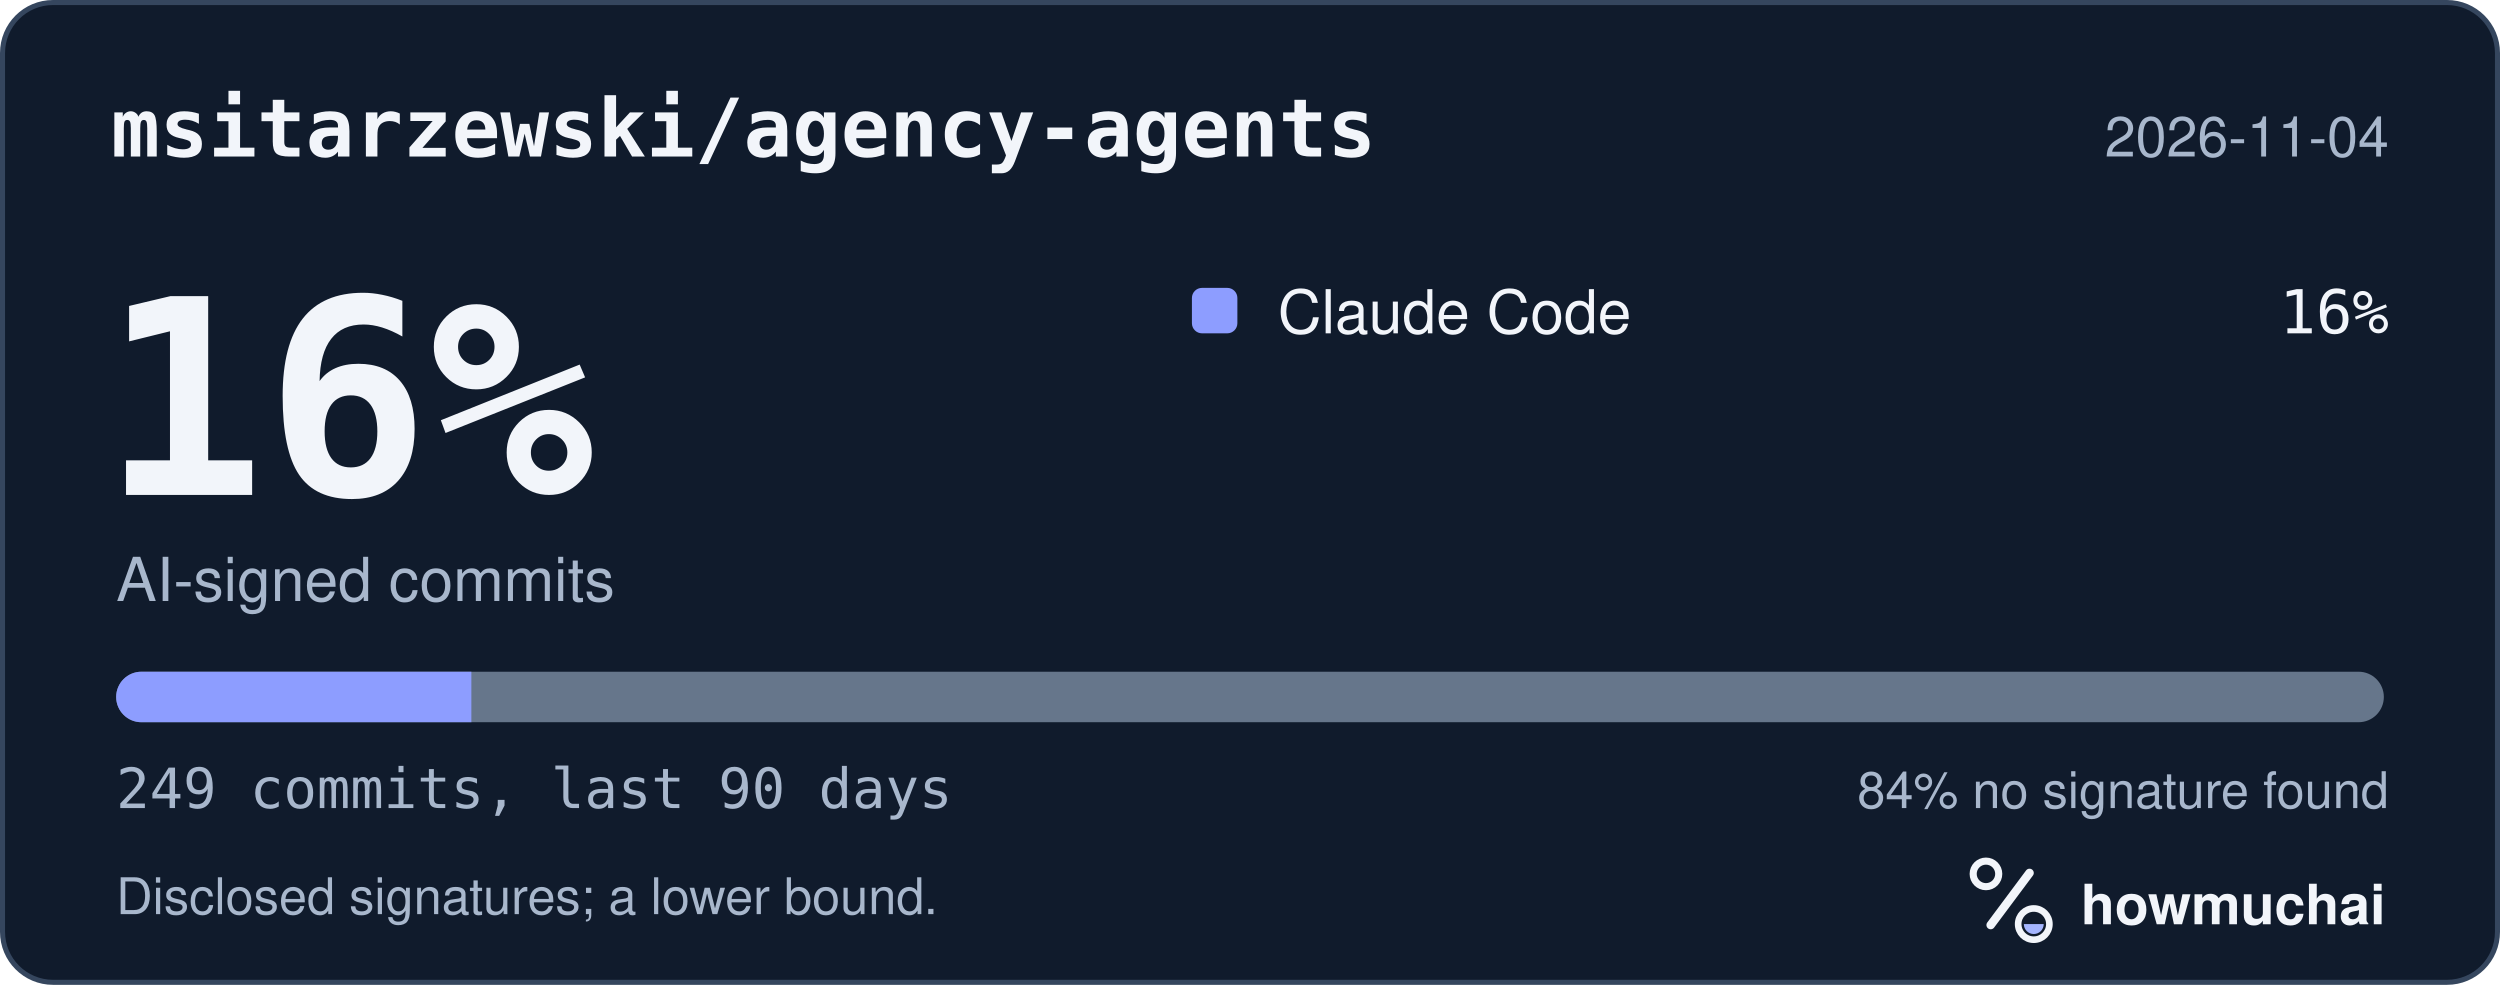
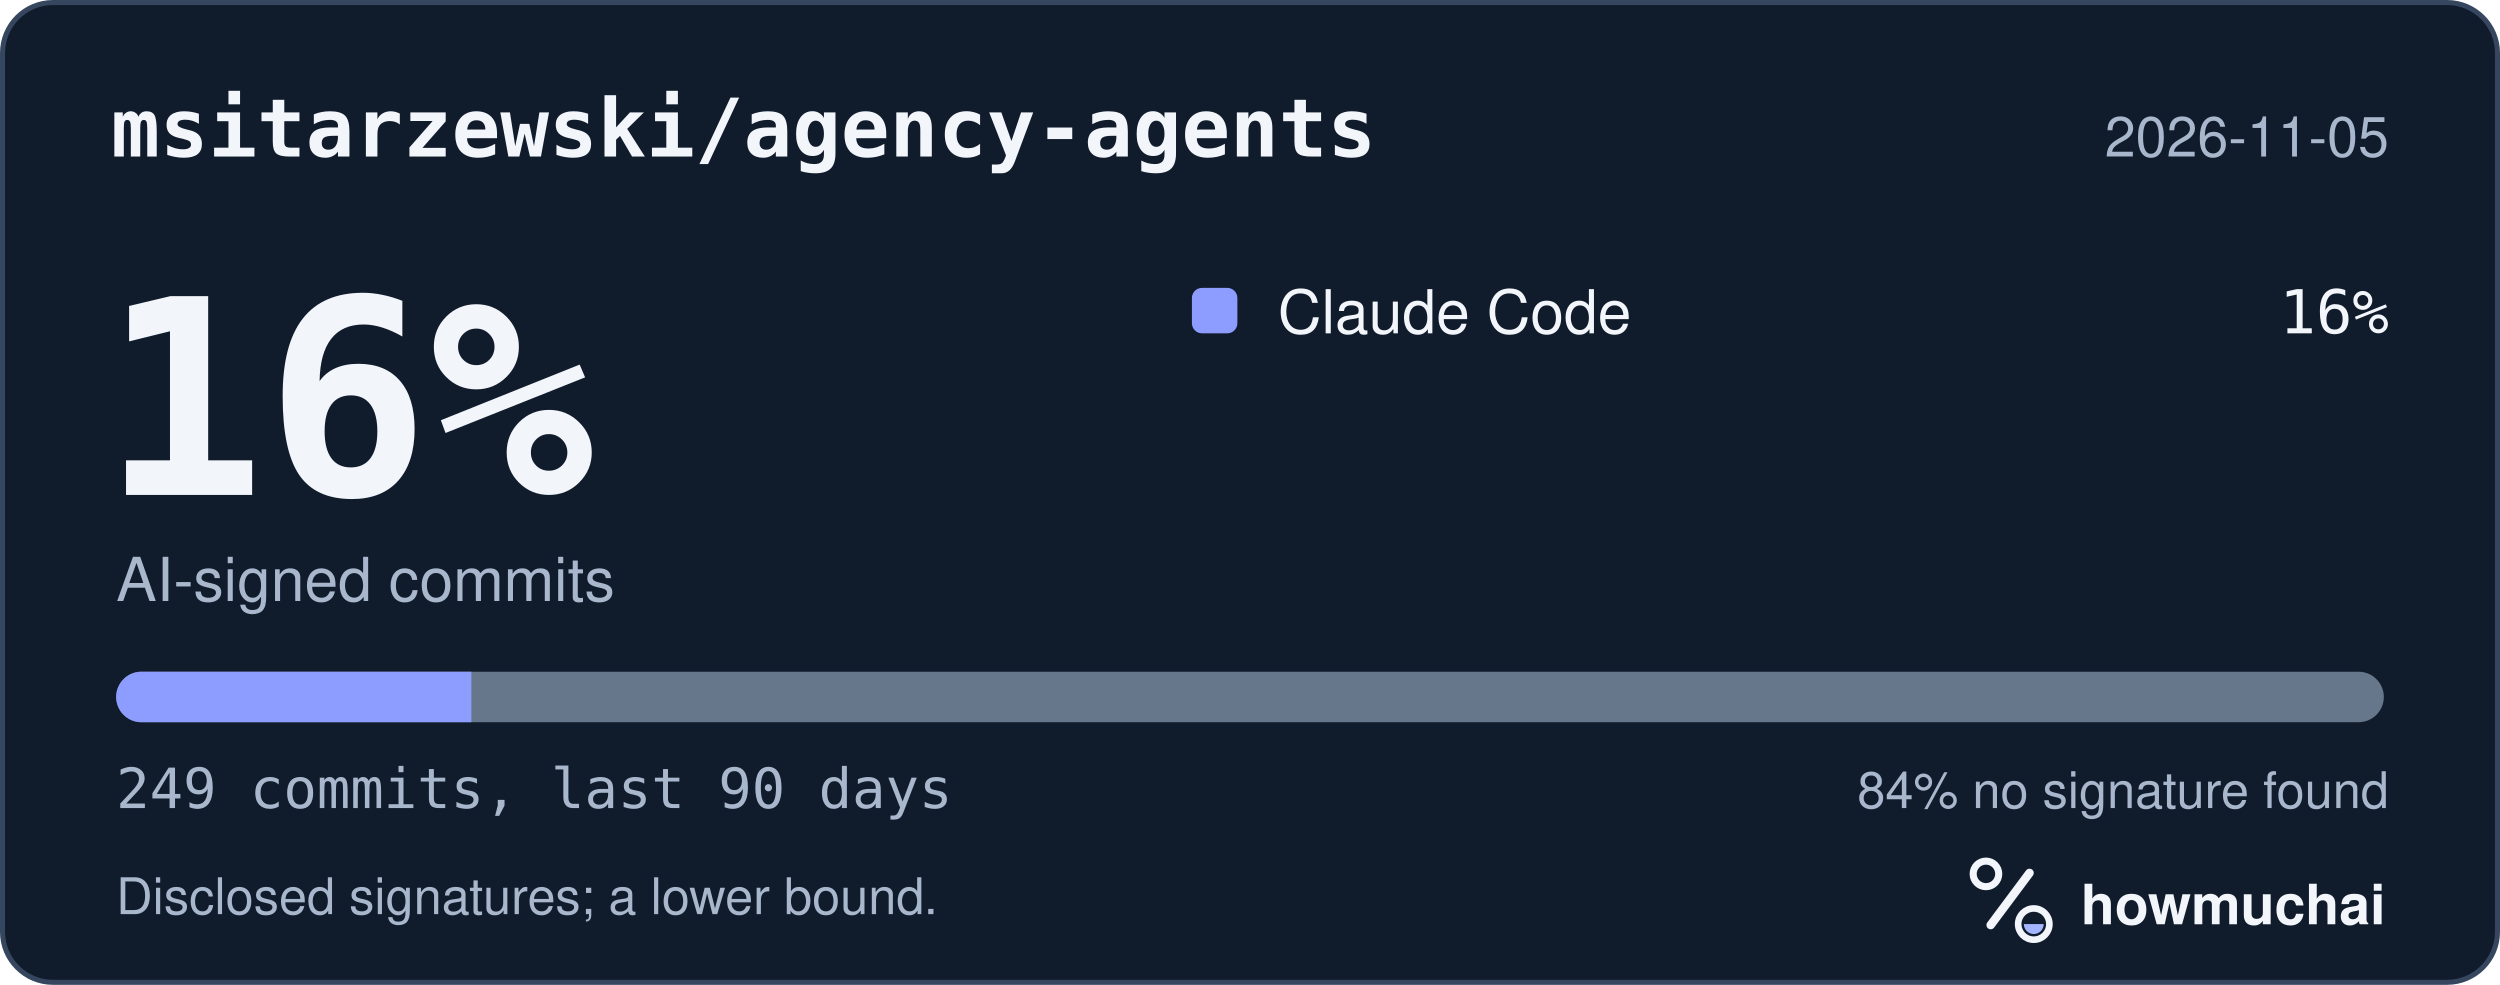
<svg xmlns="http://www.w3.org/2000/svg" width="495" height="195" viewBox="0 0 495 195" role="img" aria-labelledby="hm-t hm-d">
  <rect x="0.5" y="0.5" width="494" height="194" rx="10" fill="#101B2C" stroke="#35465E" />
  <text x="22" y="31" fill="#F2F5FA" font-family="ui-monospace, SF Mono, Menlo, Consolas, IBM Plex Mono, monospace" font-size="16" font-weight="600">msitarzewski/agency-agents</text>
-   <text x="473" y="31" fill="#A8B7CC" font-family="-apple-system, BlinkMacSystemFont, Segoe UI, Helvetica, Arial, Fira Sans, sans-serif" font-size="11" text-anchor="end">2026-11-04</text>
+   <text x="473" y="31" fill="#A8B7CC" font-family="-apple-system, BlinkMacSystemFont, Segoe UI, Helvetica, Arial, Fira Sans, sans-serif" font-size="11" text-anchor="end">2026-11-05</text>
  <text x="20" y="98" fill="#F2F5FA" font-family="ui-monospace, SF Mono, Menlo, Consolas, IBM Plex Mono, monospace" font-size="54" font-weight="700">16%</text>
  <text x="23" y="119" fill="#A8B7CC" font-family="-apple-system, BlinkMacSystemFont, Segoe UI, Helvetica, Arial, Fira Sans, sans-serif" font-size="12">AI-signed commits</text>
  <rect x="236" y="57" width="9" height="9" rx="2" fill="#8D9DFF" />
  <text x="253" y="66" fill="#F2F5FA" font-family="-apple-system, BlinkMacSystemFont, Segoe UI, Helvetica, Arial, Fira Sans, sans-serif" font-size="12">Claude Code</text>
  <text x="473" y="66" fill="#F2F5FA" font-family="ui-monospace, SF Mono, Menlo, Consolas, IBM Plex Mono, monospace" font-size="12" text-anchor="end">16%</text>
  <defs>
    <clipPath id="hm-bar">
      <rect x="23" y="133" width="449" height="10" rx="5" />
    </clipPath>
  </defs>
  <rect x="23" y="133" width="449" height="10" rx="5" fill="#66768B" />
  <g clip-path="url(#hm-bar)">
    <rect x="23.00" y="133" width="70.33" height="10" fill="#8D9DFF" />
  </g>
  <text x="23" y="160" fill="#A8B7CC" font-family="ui-monospace, SF Mono, Menlo, Consolas, IBM Plex Mono, monospace" font-size="11">249 commits, last 90 days</text>
  <text x="473" y="160" fill="#A8B7CC" font-family="-apple-system, BlinkMacSystemFont, Segoe UI, Helvetica, Arial, Fira Sans, sans-serif" font-size="10" text-anchor="end">84% no signature found</text>
  <text x="23" y="181" fill="#A8B7CC" font-family="-apple-system, BlinkMacSystemFont, Segoe UI, Helvetica, Arial, Fira Sans, sans-serif" font-size="10">Disclosed signatures; a lower bound.</text>
  <g transform="translate(386 166) scale(0.046875)">
    <circle cx="154" cy="150" r="54" fill="none" stroke="#F2F5FA" stroke-width="30" />
    <path d="M174 366 338 146" fill="none" stroke="#F2F5FA" stroke-width="36" stroke-linecap="round" />
    <circle cx="356" cy="362" r="66" fill="none" stroke="#F2F5FA" stroke-width="28" />
    <path d="M314 362a42 42 0 0 0 84 0Z" fill="#A4B5FF" />
  </g>
  <text x="412" y="183" fill="#F2F5FA" font-family="-apple-system, BlinkMacSystemFont, Segoe UI, Helvetica, Arial, Fira Sans, sans-serif" font-size="11" font-weight="650">howmuchai</text>
</svg>
